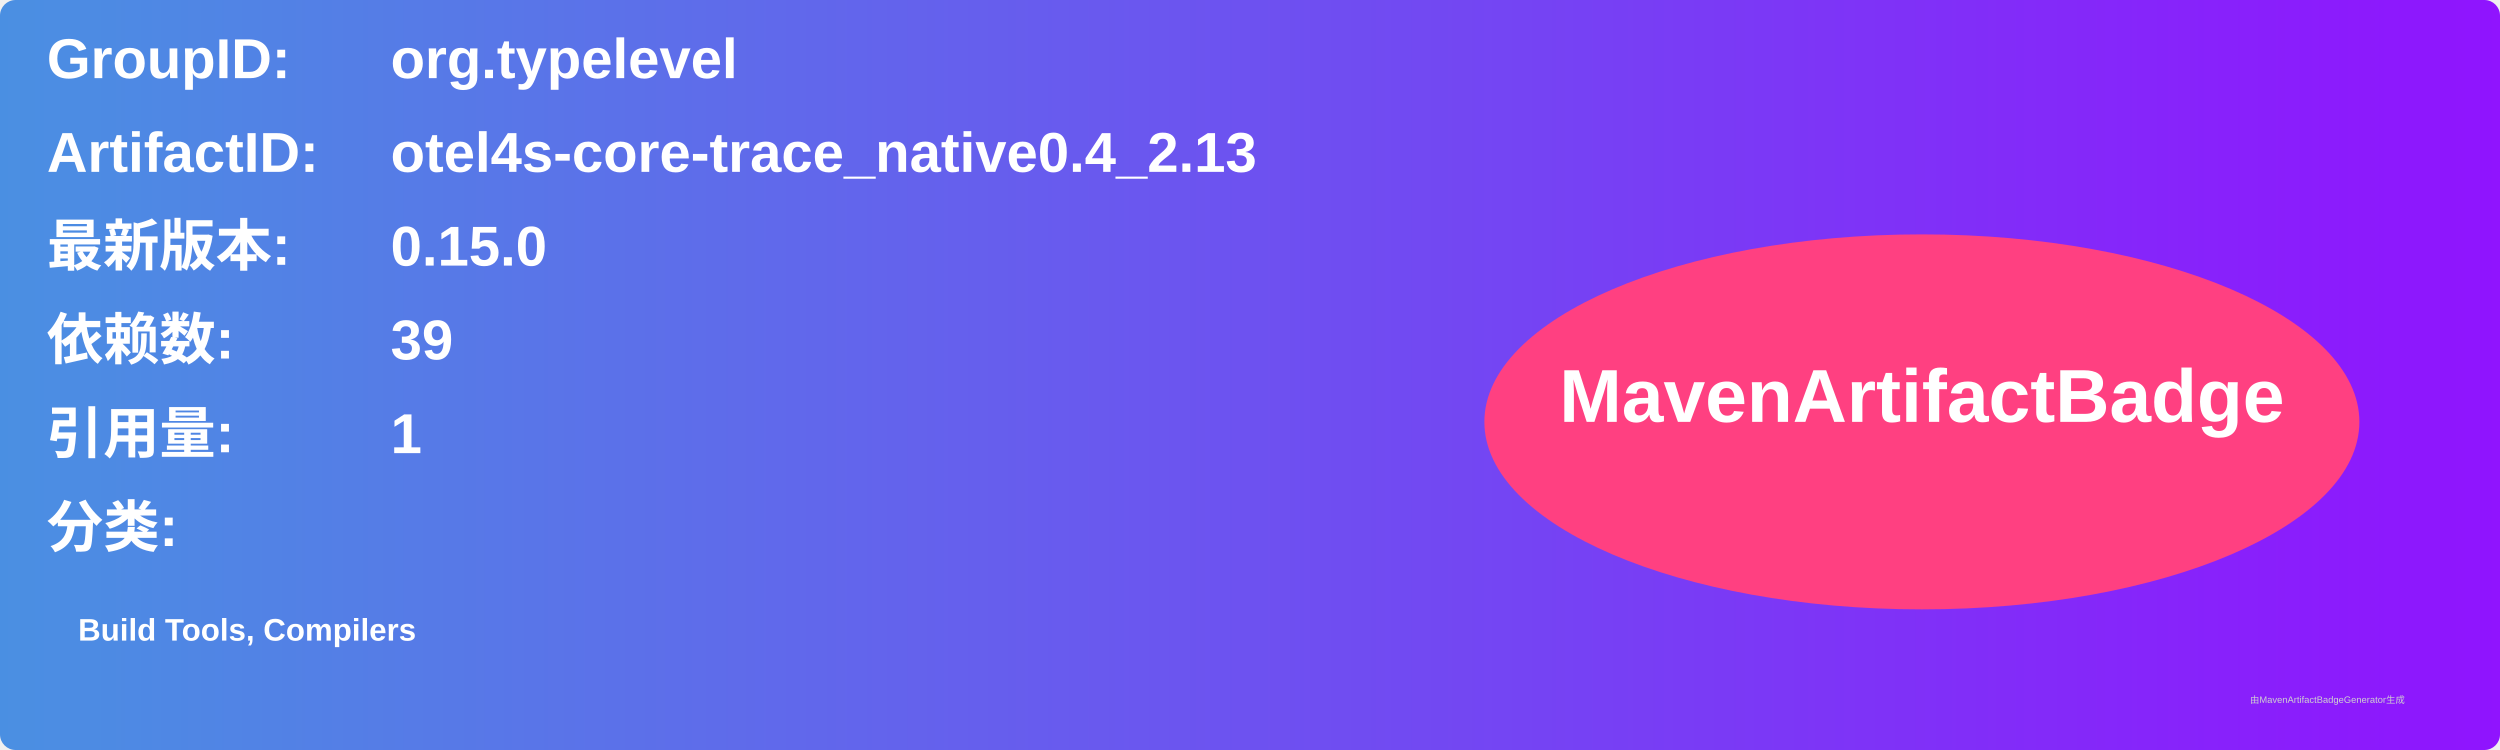
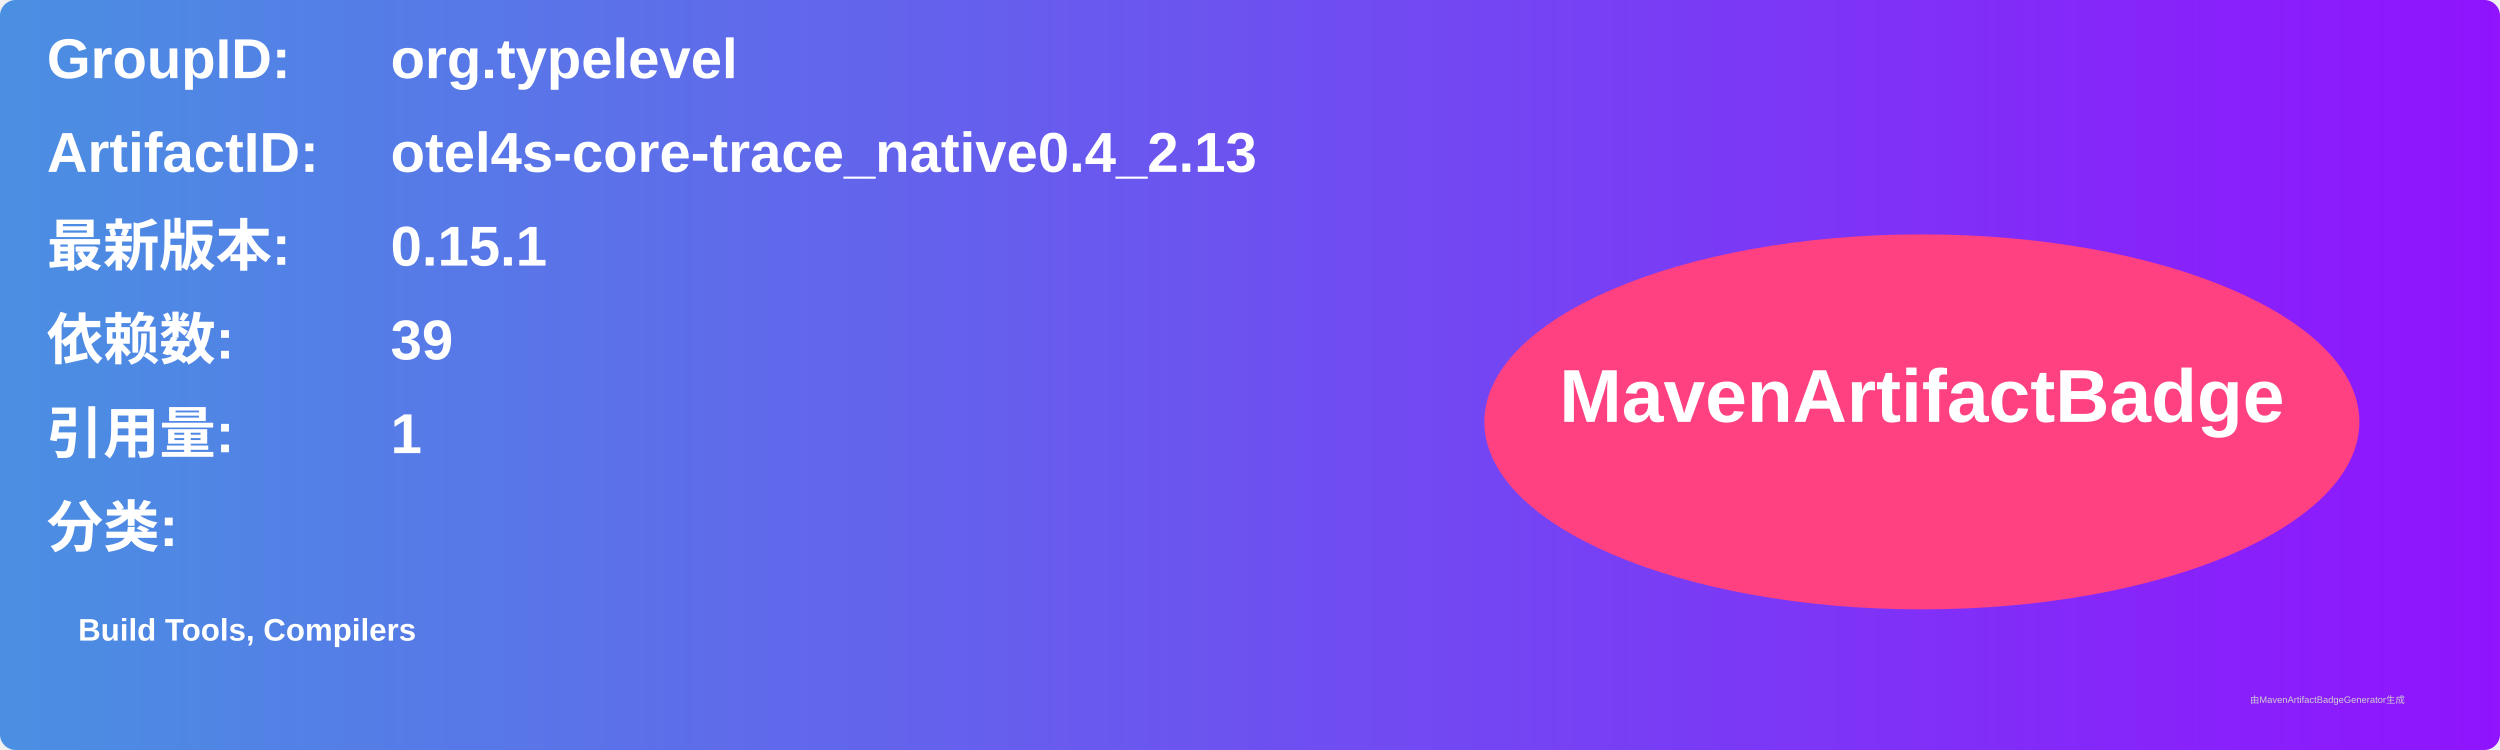
<svg xmlns="http://www.w3.org/2000/svg" width="800" height="240" viewBox="0 0 800 240">
  <linearGradient id="grad" x1="0%" y1="0%" x2="100%" y2="0%">
    <stop offset="0%" stop-color="#4a90e2" />
    <stop offset="100%" stop-color="#9013fe" />
  </linearGradient>
  <rect width="100%" height="100%" rx="5" ry="5" fill="url(#grad)" />
  <g transform="translate(15, 15)">
    <text x="0" y="10" font-family="Arial" font-size="18" fill="white" font-weight="bold" width="260">GroupID:</text>
    <text x="110" y="10" font-family="Arial" font-size="18" fill="white" font-weight="bold" width="460">org.typelevel</text>
    <text x="0" y="40" font-family="Arial" font-size="18" fill="white" font-weight="bold" width="260">ArtifactID:</text>
    <text x="110" y="40" font-family="Arial" font-size="18" fill="white" font-weight="bold" width="460">otel4s-core-trace_native0.4_2.13</text>
    <text x="0" y="70" font-family="Arial" font-size="18" fill="white" font-weight="bold">最新版本:</text>
    <text x="110" y="70" font-family="Arial" font-size="18" fill="white" font-weight="bold">
-       <tspan font-weight="bold">0.15.0</tspan>
+       <tspan font-weight="bold">0.15.1</tspan>
    </text>
    <text x="0" y="100" font-family="Arial" font-size="18" fill="white" font-weight="bold">依赖数: </text>
    <text x="110" y="100" font-family="Arial" font-size="18" fill="white">
      <tspan font-weight="bold">39</tspan>
    </text>
    <text x="0" y="130" font-family="Arial" font-size="18" fill="white" font-weight="bold">引用量: </text>
    <text x="110" y="130" font-family="Arial" font-size="18" fill="white">
      <tspan font-weight="bold">1</tspan>
    </text>
    <text x="0" y="160" font-family="Arial" font-size="18" fill="white" font-weight="bold">分类:</text>
    <text x="10" y="190" font-family="Arial" font-size="10" fill="white">
      <tspan font-weight="bold">Build Tools, Compilers</tspan>
    </text>
    <ellipse cx="600" cy="120" rx="140" ry="60" fill="#ff4081" />
    <text x="600" y="120" text-anchor="middle" font-family="Arial" font-size="24" fill="white" font-weight="bold">MavenArtifactBadge</text>
  </g>
  <text x="720" y="225" font-family="Arial" font-size="3" fill="#d0d0d0">由MavenArtifactBadgeGenerator生成</text>
</svg>
